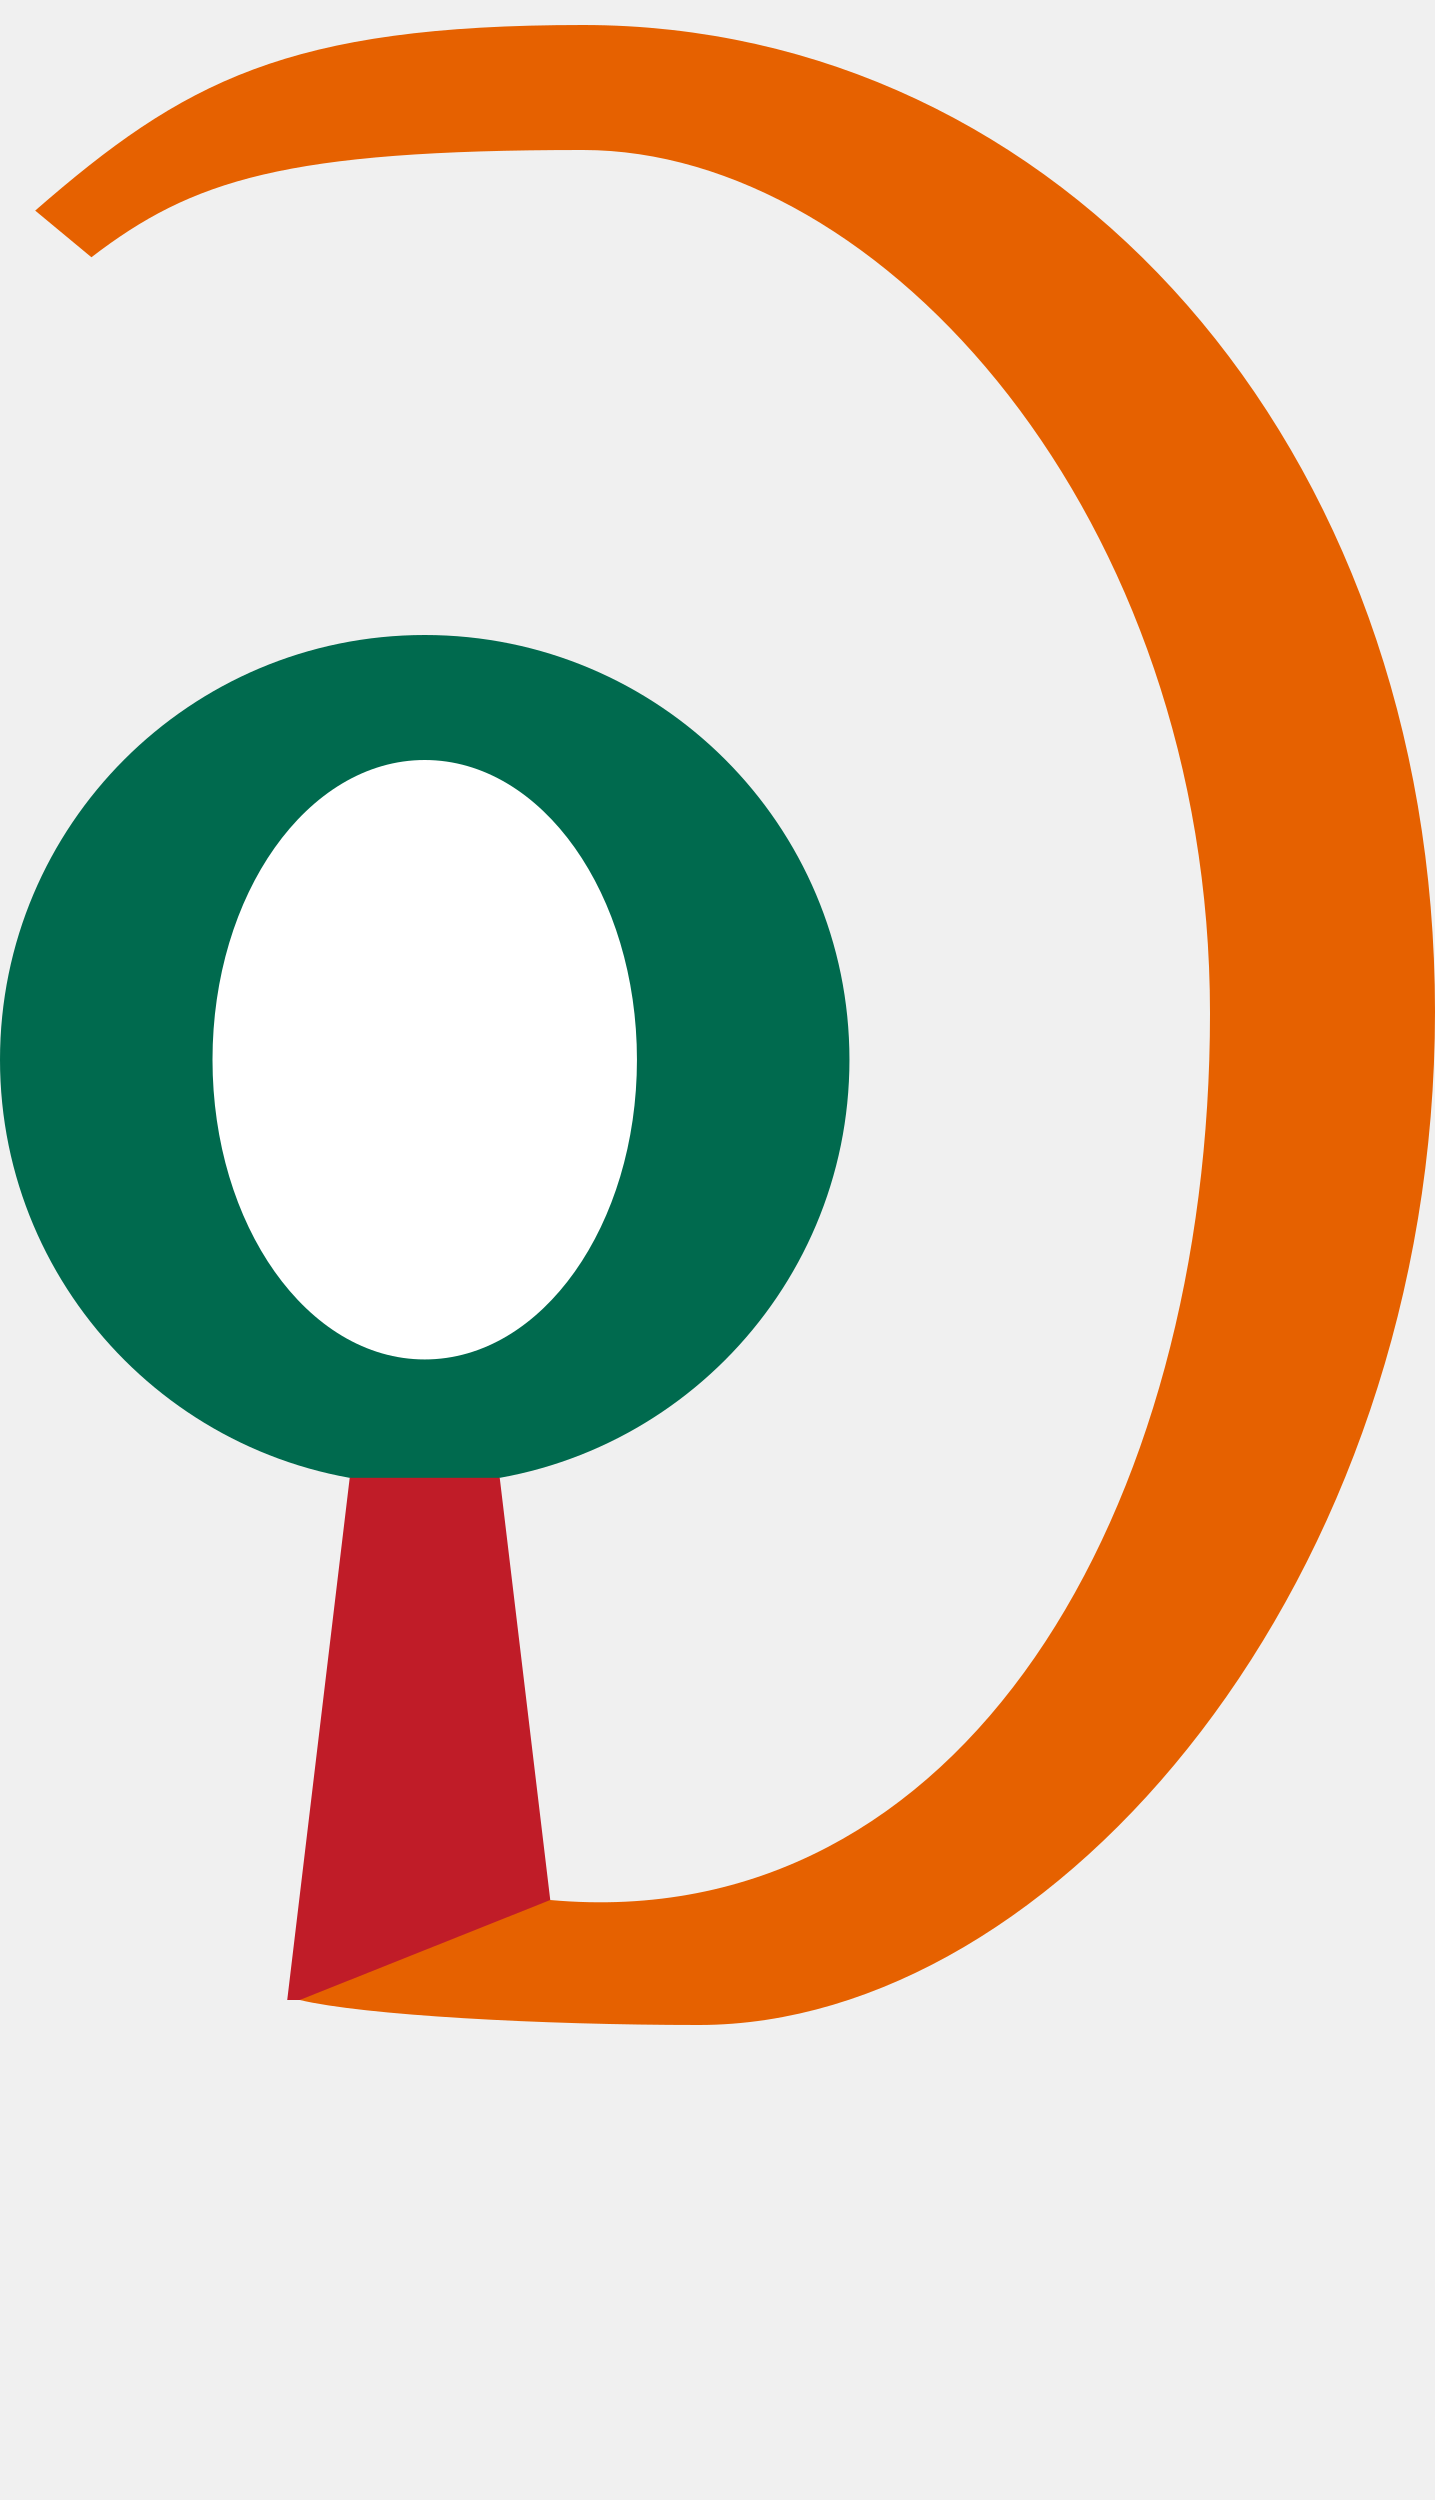
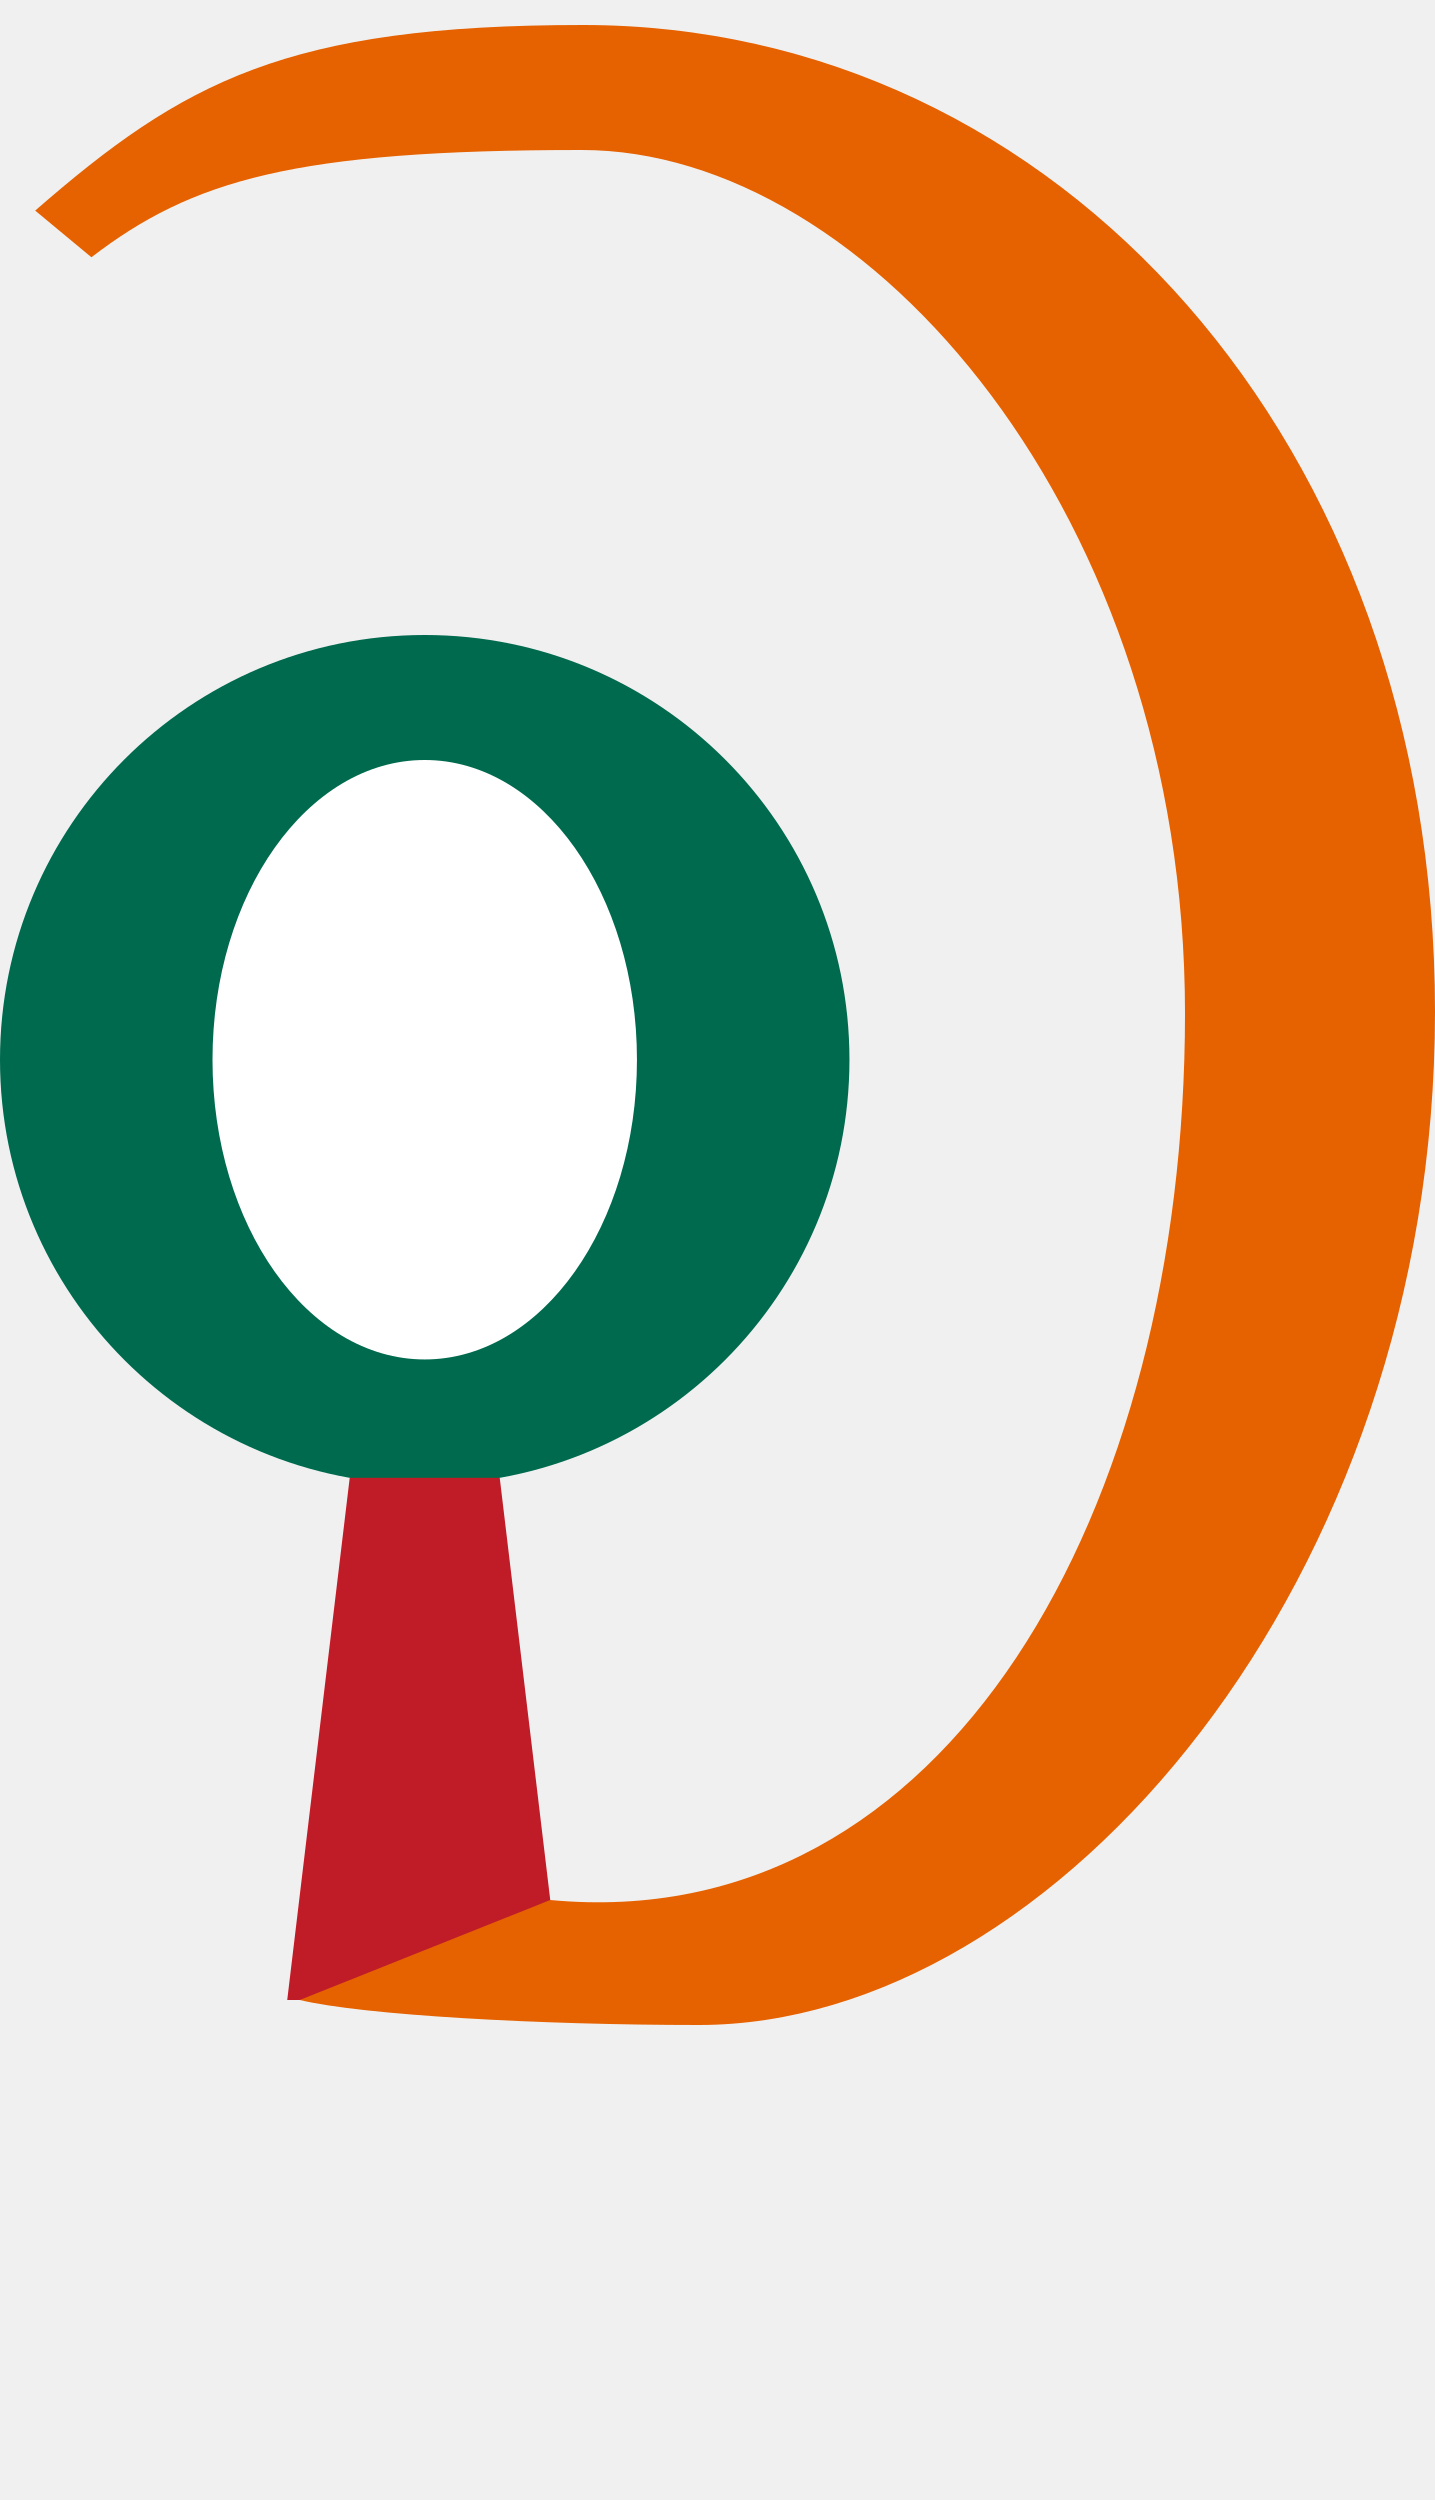
<svg xmlns="http://www.w3.org/2000/svg" version="1.1" viewBox="-10 0 574 1000" id="svg1">
  <defs id="defs1">
    <rect x="36.326" y="156.814" width="22.813" height="24.257" id="rect28" />
  </defs>
  <path fill="currentColor" d="m -481.69,347.2 q -21.6,-17.55 -47.925,-17.55 -26.325,0 -49.275,21.6 -22.949,21.6 -29.699,33.412 -6.75,11.812 -6.75,57.375 0,45.562 20.25,74.588 20.25,29.025 63.562,29.025 43.313,0 66.15,-37.801 22.838,-37.8 22.838,-66.149 0,-55.351 -39.15,-94.5 z m -139.05,-83.025 q 14.85,-6.075 30.375,-11.475 15.525,-5.4 53.325,-5.4 103.95,0 160.649,56.7 28.351,25.65 42.525,70.2 14.175,44.55 14.175,68.85 0,24.3 -11.475,48.601 -11.476,24.3 -11.476,33.074 0,8.775 -28.35,37.125 -28.35,28.351 -63.45,45.226 -35.1,16.875 -61.425,16.875 -26.325,0 -26.325,25.649 0,40.5 28.351,76.275 28.35,35.775 28.35,64.8 0,29.025 -21.6,64.125 l -20.25,35.101 h -37.801 q -41.85,0 -41.85,-10.801 0,-4.05 8.775,-22.949 8.774,-18.9 8.774,-54.676 0,-35.774 -8.1,-49.274 -40.5,-71.55 -40.5,-97.2 v -6.75 q 0,-25.65 -12.15,-36.45 -13.5,-10.8 -20.925,-10.8 -7.425,0 -41.175,-36.45 -33.75,-36.45 -33.75,-43.875 0,-7.425 -10.8,-27 -10.801,-19.575 -10.801,-46.575 0,-82.35 60.75,-143.1 28.351,-28.35 39.825,-31.05 11.476,-2.7 26.325,-8.775 z" id="path1" />
  <circle style="fill:#006a4e;stroke-width:2;stroke-linecap:round;stroke-linejoin:round" id="path2" cx="159.891" cy="423.891" r="169.891" />
  <ellipse style="fill:#ffffff;stroke-width:2;stroke-linecap:round;stroke-linejoin:round" id="path11" cx="159.891" cy="423.891" rx="84.891" ry="119.891" />
  <path style="fill:#c01c28;stroke:none;stroke-width:1px;stroke-linecap:butt;stroke-linejoin:miter;stroke-opacity:1" d="m 104.89,800 24.998,-208.888 60.003,4.5e-4 24.998,208.887 z" id="path15" />
-   <path style="fill:#e66100;stroke:none;stroke-width:1px;stroke-linecap:butt;stroke-linejoin:miter;stroke-opacity:1" d="m 109.89,800 c 25.34,6.068 96.156,10 159.675,10 C 412.391,810 564,632.203 564,404.663 564,177.123 413.173,10 223.205,10 104.603,10 63.316,32.637 4.07,84.238 L 26.564,102.905 C 66.92,71.948 103.821,60 223.205,60 342.588,60 474,206.344 474,405.405 474,604.467 375.035,775.011 210.103,760 Z" id="path25" />
+   <path style="fill:#e66100;stroke:none;stroke-width:1px;stroke-linecap:butt;stroke-linejoin:miter;stroke-opacity:1" d="m 109.89,800 c 25.34,6.068 96.156,10 159.675,10 C 412.391,810 564,632.203 564,404.663 564,177.123 413.173,10 223.205,10 104.603,10 63.316,32.637 4.07,84.238 L 26.564,102.905 C 66.92,71.948 107.849,60 222.708,60 337.568,60 464,206.344 464,405.405 464,604.467 368.785,775.011 210.103,760 Z" id="path25" />
  <text xml:space="preserve" transform="translate(-10)" id="text28" style="font-size:8px;line-height:1.25;font-family:Ubuntu;-inkscape-font-specification:Ubuntu;text-align:center;letter-spacing:0px;word-spacing:0px;white-space:pre;shape-inside:url(#rect28);display:inline" />
-   <ellipse style="fill:#006a4e;stroke-width:2.035;stroke-linecap:round;stroke-linejoin:round" id="circle12" cx="1000.907" cy="438.844" rx="169.891" ry="175.884" transform="matrix(1,0,-0.258819,0.9659258,0,0)" />
-   <ellipse style="fill:#ffffff;stroke-width:2.035;stroke-linecap:round;stroke-linejoin:round" id="ellipse12" cx="1000.907" cy="438.844" rx="84.891" ry="124.12" transform="matrix(1,0,-0.258819,0.9659258,0,0)" />
-   <path style="fill:#c01c28;stroke:none;stroke-width:1px;stroke-linecap:butt;stroke-linejoin:miter;stroke-opacity:1" d="m 731.546,800 80.97,-208.888 60.003,4.5e-4 -30.973,208.887 z" id="path12" />
-   <ellipse style="fill:#006a4e;stroke-width:2.035;stroke-linecap:round;stroke-linejoin:round" id="circle17" cx="1466.681" cy="438.844" rx="169.891" ry="175.884" transform="matrix(1,0,-0.258819,0.9659258,0,0)" />
-   <ellipse style="fill:#ffffff;stroke-width:2.035;stroke-linecap:round;stroke-linejoin:round" id="ellipse17" cx="1466.681" cy="438.844" rx="84.891" ry="124.12" transform="matrix(1,0,-0.258819,0.9659258,0,0)" />
-   <path style="fill:#c01c28;stroke:none;stroke-width:1px;stroke-linecap:butt;stroke-linejoin:miter;stroke-opacity:1" d="m 1197.32,800 80.97,-208.888 60.003,4.5e-4 -30.973,208.887 z" id="path17" />
-   <path style="fill:#e66100;stroke:none;stroke-width:1px;stroke-linecap:butt;stroke-linejoin:miter;stroke-opacity:1" d="m 1202.32,800 c 23.714,6.068 93.476,10 156.995,10 142.826,0 342.076,-177.797 403.045,-405.337 C 1823.33,177.123 1717.283,10 1527.315,10 c -118.602,0 -165.954,22.637 -239.027,74.238 l 17.492,18.667 C 1354.431,71.948 1394.534,60 1513.917,60 c 119.383,0 211.583,146.344 158.244,345.405 -53.338,199.062 -198.001,369.605 -358.91,354.595 z" id="path18" />
+   <ellipse style="fill:#006a4e;stroke-width:2.035;stroke-linecap:round;stroke-linejoin:round" id="circle1" cx="995.578" cy="438.844" rx="169.891" ry="175.884" transform="matrix(1,0,-0.258819,0.9659258,0,0)" />
+   <ellipse style="fill:#ffffff;stroke-width:2.035;stroke-linecap:round;stroke-linejoin:round" id="ellipse1" cx="995.578" cy="438.844" rx="84.891" ry="124.12" transform="matrix(1,0,-0.258819,0.9659258,0,0)" />
+   <path style="fill:#c01c28;stroke:none;stroke-width:1px;stroke-linecap:butt;stroke-linejoin:miter;stroke-opacity:1" d="m 726.218,800 80.97,-208.888 60.003,4.5e-4 -30.973,208.887 z" id="path3" />
+   <path style="fill:#e66100;stroke:none;stroke-width:1px;stroke-linecap:butt;stroke-linejoin:miter;stroke-opacity:1" d="m 731.218,800 c 23.714,6.068 93.476,10 156.995,10 142.826,0 342.076,-177.797 403.045,-405.337 C 1352.227,177.123 1246.18,10 1056.212,10 937.61,10 890.258,32.637 817.186,84.238 l 17.492,18.667 C 883.328,71.948 927.459,60 1042.318,60 c 114.86,0 202.079,146.344 148.741,345.405 C 1137.72,604.467 996.808,775.011 842.149,760 Z" id="path4" />
</svg>
